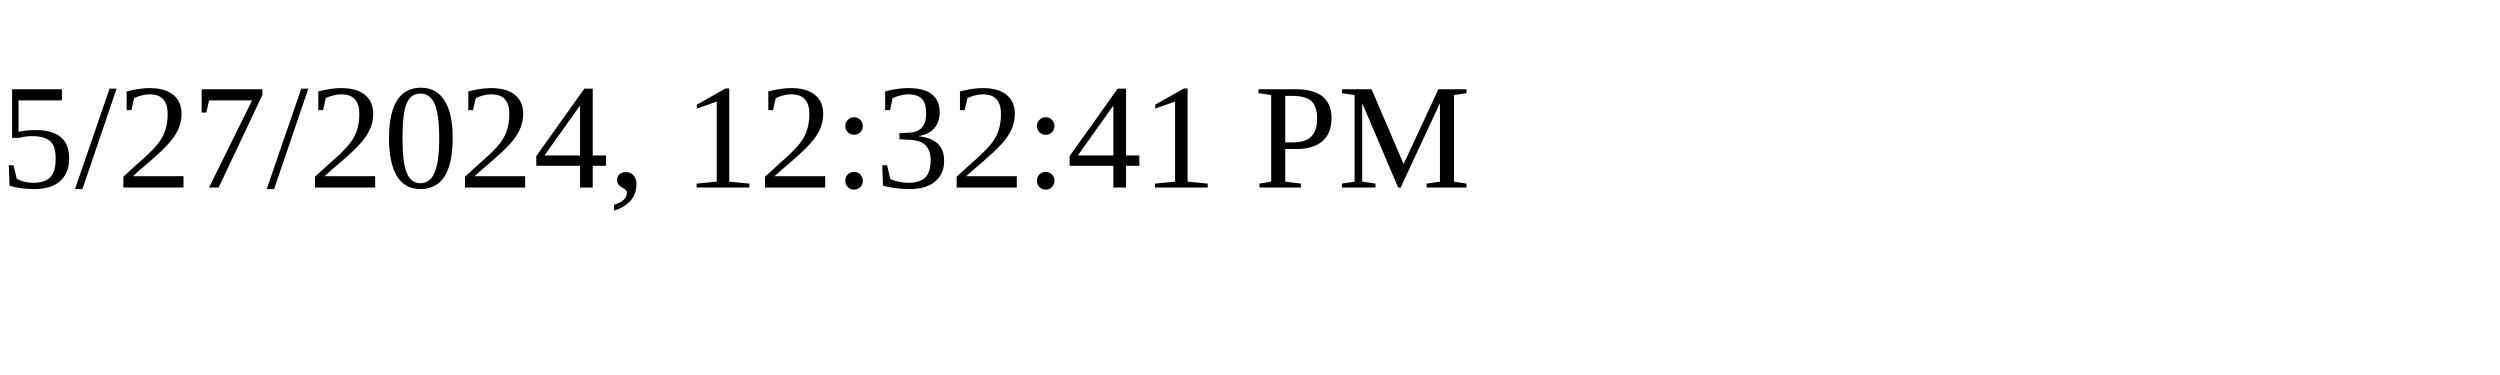
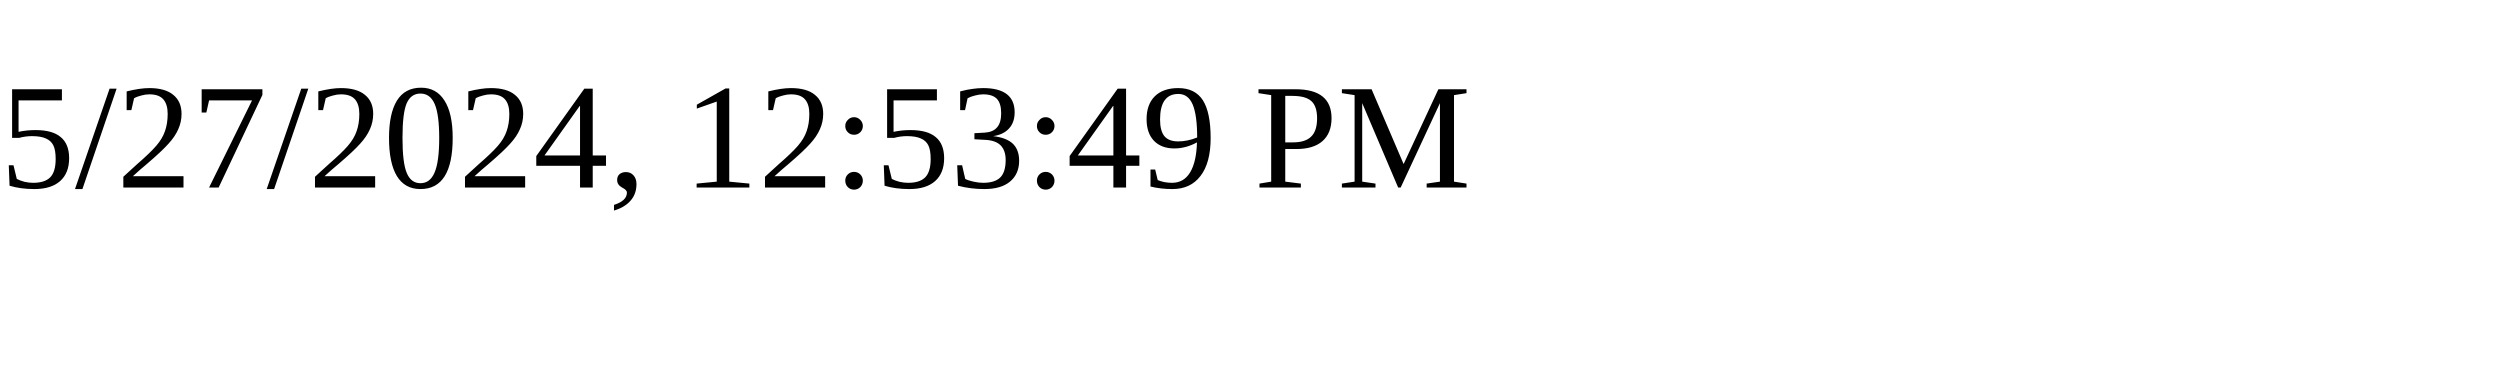
<svg xmlns="http://www.w3.org/2000/svg" height="30" width="200">
-   <text x="0" y="15">5/27/2024, 12:32:41 PM</text>
+   <text x="0" y="15">5/27/2024, 12:53:49 PM</text>
</svg>
